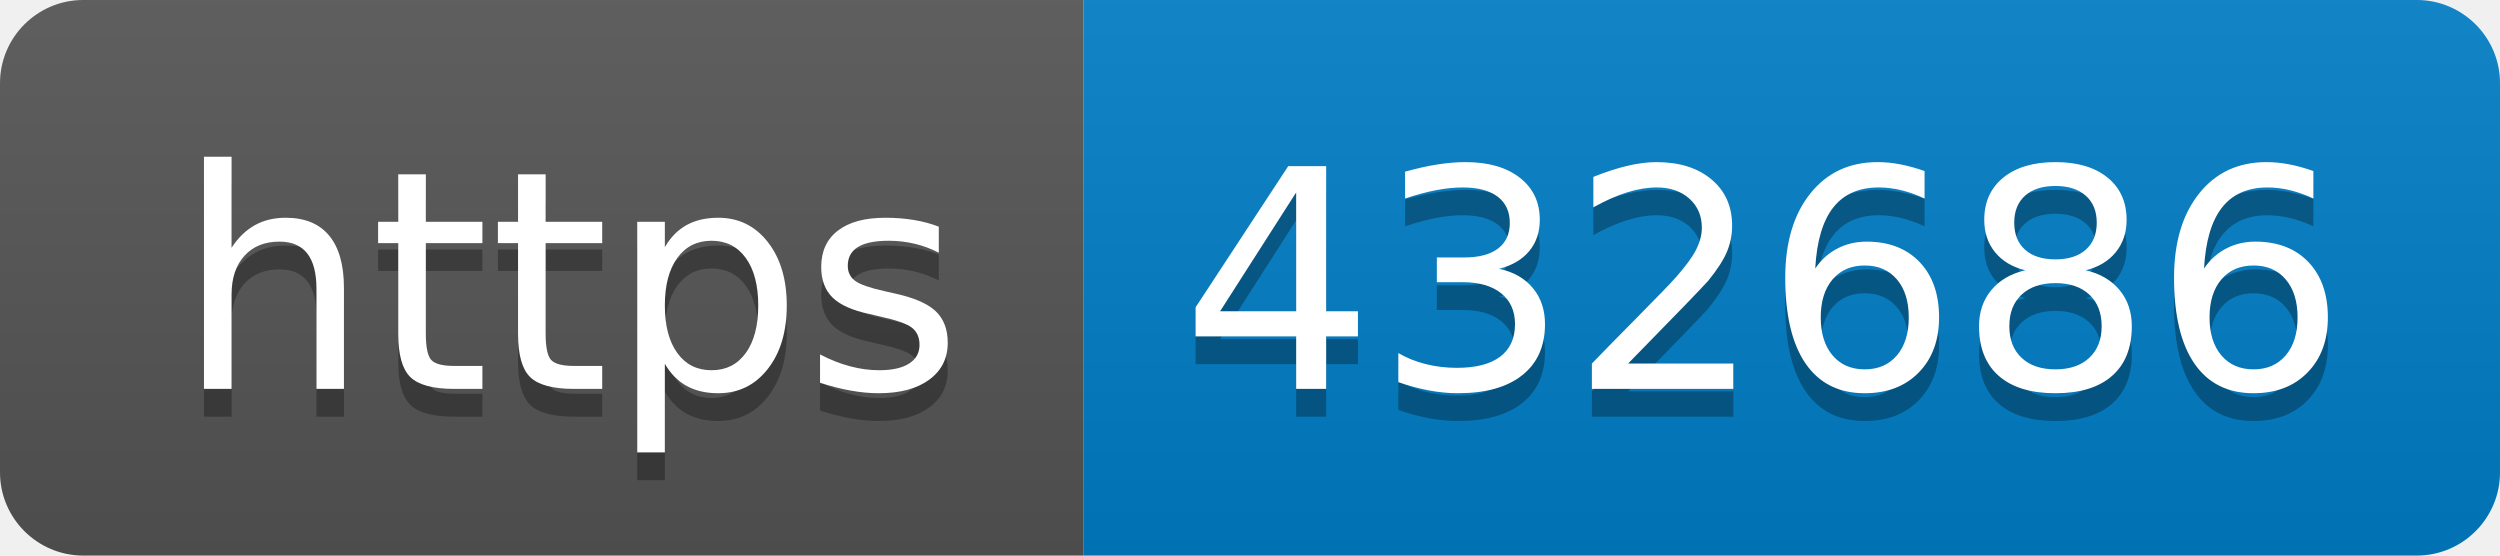
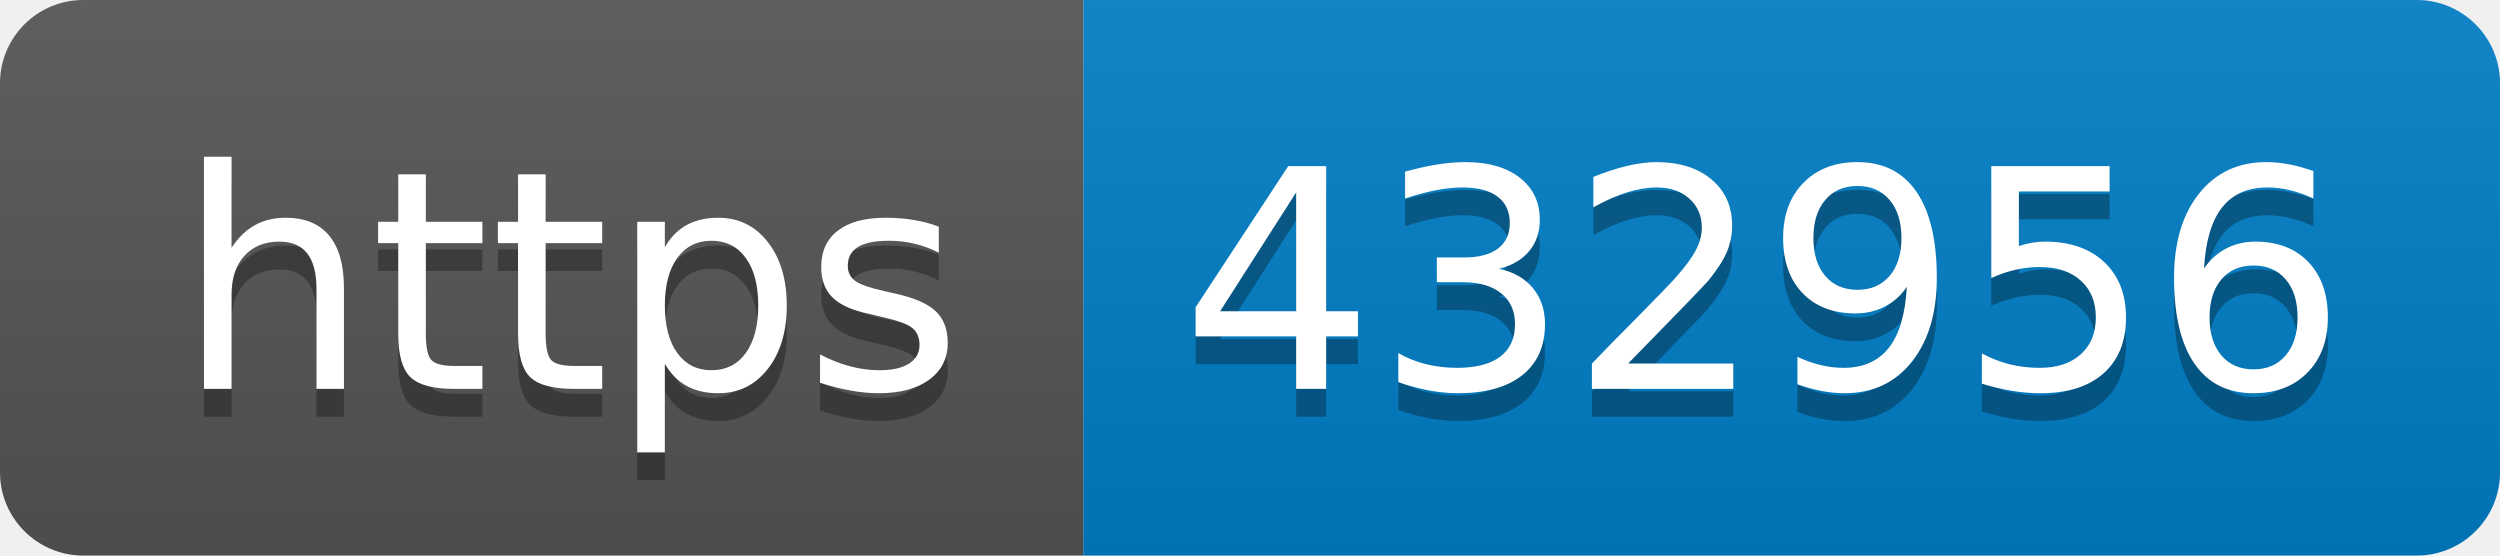
- <svg xmlns="http://www.w3.org/2000/svg" width="90" height="20" role="img" aria-label="https: 432686">
+ <svg xmlns="http://www.w3.org/2000/svg" width="90" height="20" role="img" aria-label="https: 432956">
  <linearGradient id="s" x2="0" y2="100%">
    <stop offset="0" stop-color="#bbb" stop-opacity=".1" />
    <stop offset="1" stop-opacity=".1" />
  </linearGradient>
  <clipPath id="r">
    <rect width="90" height="20" rx="3" fill="#fff" />
  </clipPath>
  <g clip-path="url(#r)">
    <rect width="39" height="20" fill="#555" />
    <rect x="39" width="51" height="20" fill="#007ec6" />
    <rect width="90" height="20" fill="url(#s)" />
  </g>
  <g fill="#fff" text-anchor="middle" font-family="Verdana,Geneva,DejaVu Sans,sans-serif" text-rendering="geometricPrecision" font-size="110">
    <text aria-hidden="true" x="205" y="150" fill="#010101" fill-opacity=".3" transform="scale(.1)" textLength="290">https</text>
    <text x="205" y="140" transform="scale(.1)" fill="#fff" textLength="290">https</text>
-     <text aria-hidden="true" x="635" y="150" fill="#010101" fill-opacity=".3" transform="scale(.1)" textLength="410">432686</text>
-     <text x="635" y="140" transform="scale(.1)" fill="#fff" textLength="410">432686</text>
+     <text aria-hidden="true" x="635" y="150" fill="#010101" fill-opacity=".3" transform="scale(.1)" textLength="410">432956</text>
+     <text x="635" y="140" transform="scale(.1)" fill="#fff" textLength="410">432956</text>
  </g>
</svg>
